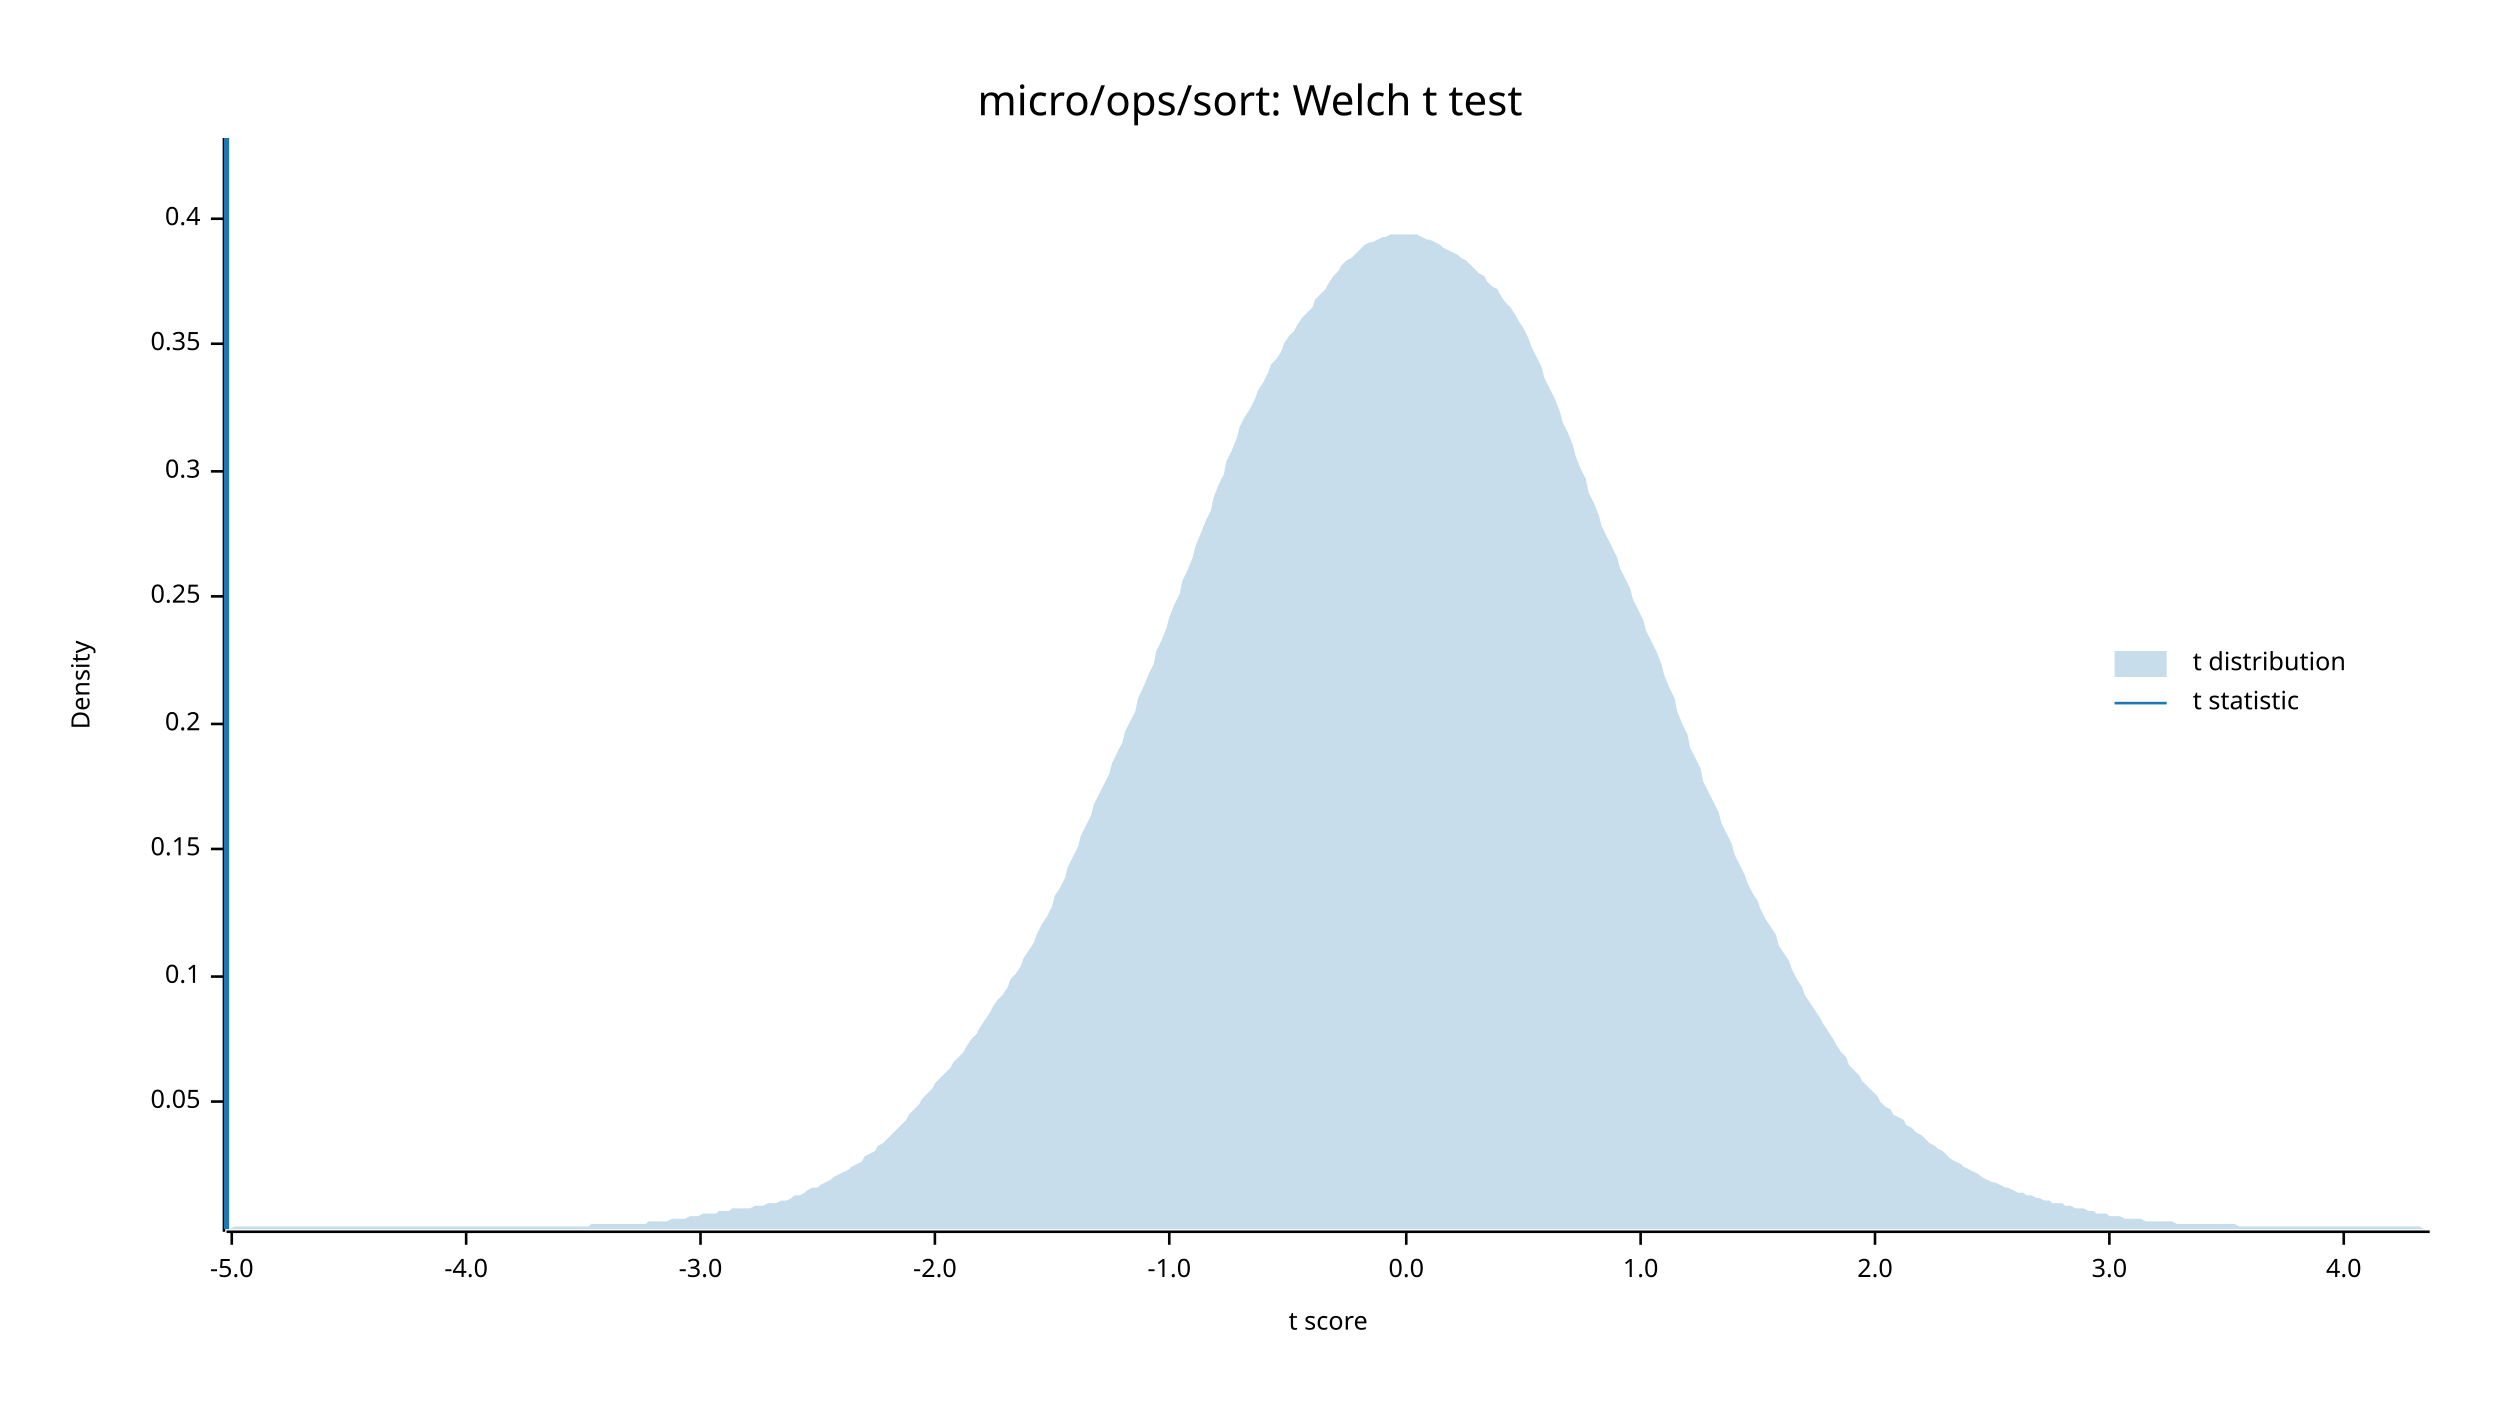
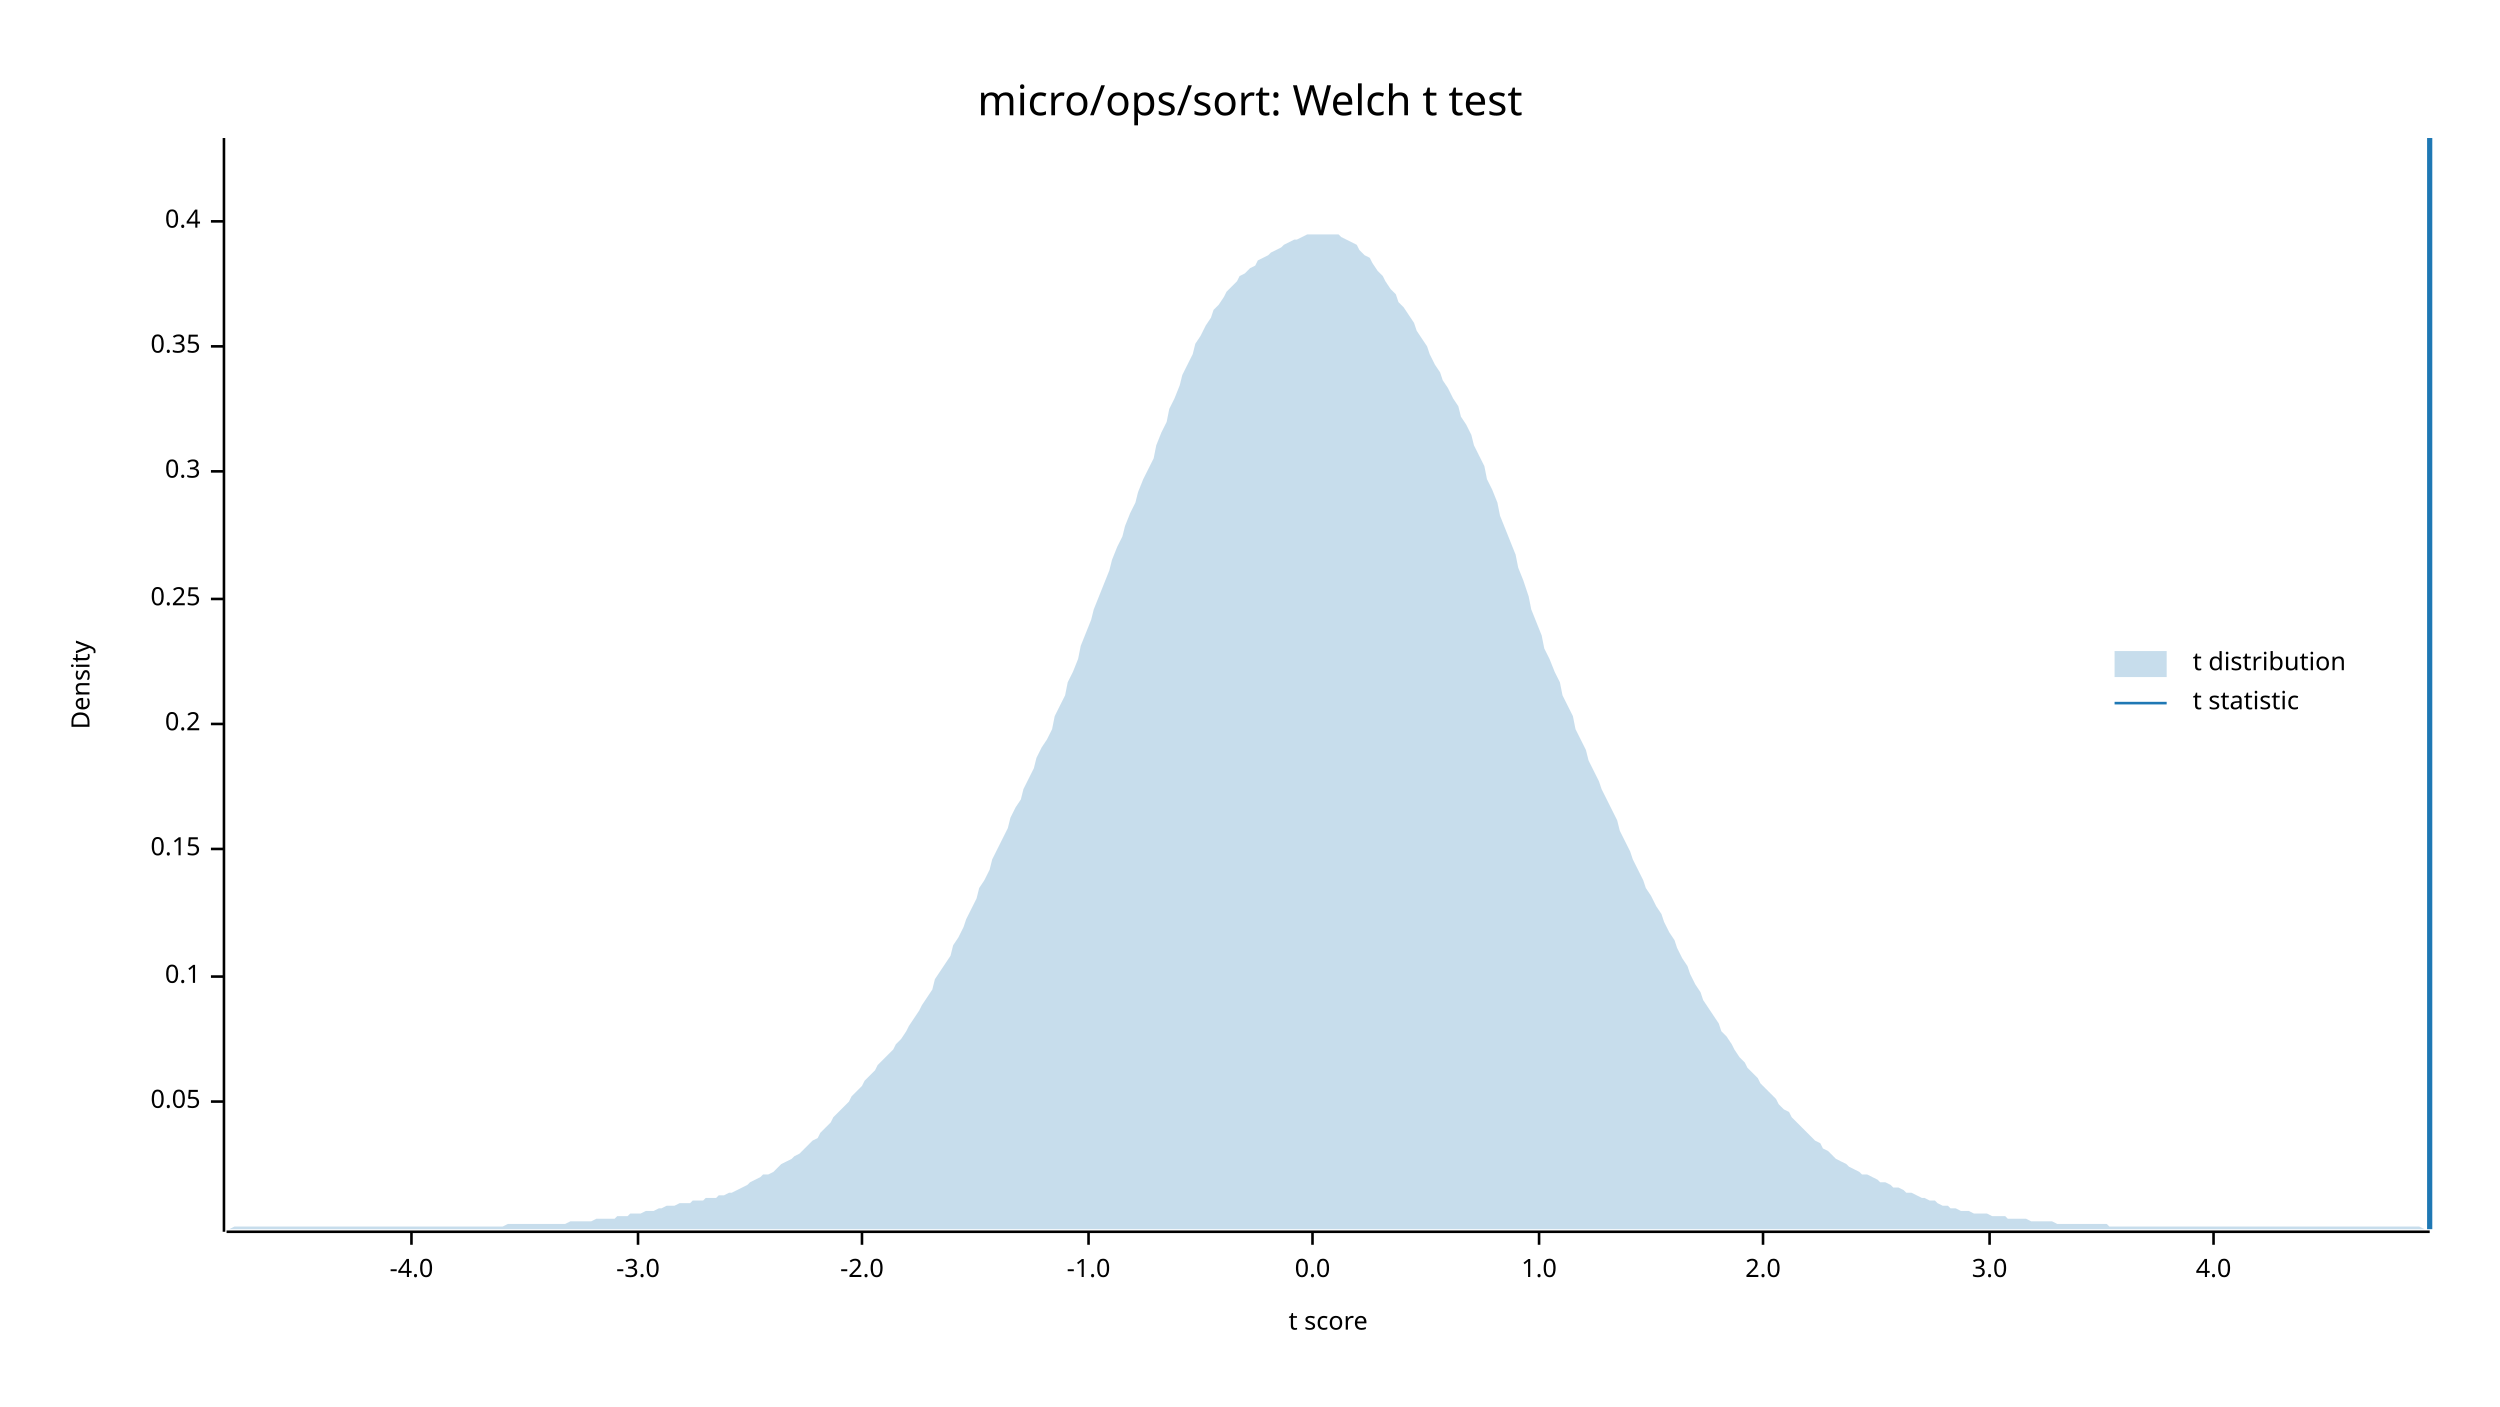
<svg xmlns="http://www.w3.org/2000/svg" width="960" height="540" viewBox="0 0 960 540">
  <text x="480" y="32" dy="0.76em" text-anchor="middle" font-family="sans-serif" font-size="16.129" opacity="1" fill="#000000">
micro/ops/sort: Welch t test
</text>
  <text x="27" y="263" dy="0.76em" text-anchor="middle" font-family="sans-serif" font-size="9.677" opacity="1" fill="#000000" transform="rotate(270, 27, 263)">
Density
</text>
  <text x="510" y="513" dy="-0.5ex" text-anchor="middle" font-family="sans-serif" font-size="9.677" opacity="1" fill="#000000">
t score
</text>
  <polyline fill="none" opacity="1" stroke="#000000" stroke-width="1" points="86,53 86,473 " />
  <text x="77" y="423" dy="0.5ex" text-anchor="end" font-family="sans-serif" font-size="9.677" opacity="1" fill="#000000">
0.05
</text>
  <polyline fill="none" opacity="1" stroke="#000000" stroke-width="1" points="81,423 86,423 " />
  <text x="77" y="375" dy="0.5ex" text-anchor="end" font-family="sans-serif" font-size="9.677" opacity="1" fill="#000000">
0.1
</text>
  <polyline fill="none" opacity="1" stroke="#000000" stroke-width="1" points="81,375 86,375 " />
  <text x="77" y="326" dy="0.5ex" text-anchor="end" font-family="sans-serif" font-size="9.677" opacity="1" fill="#000000">
0.15
</text>
  <polyline fill="none" opacity="1" stroke="#000000" stroke-width="1" points="81,326 86,326 " />
  <text x="77" y="278" dy="0.5ex" text-anchor="end" font-family="sans-serif" font-size="9.677" opacity="1" fill="#000000">
0.2
</text>
  <polyline fill="none" opacity="1" stroke="#000000" stroke-width="1" points="81,278 86,278 " />
-   <text x="77" y="229" dy="0.5ex" text-anchor="end" font-family="sans-serif" font-size="9.677" opacity="1" fill="#000000">
+   <text x="77" y="230" dy="0.5ex" text-anchor="end" font-family="sans-serif" font-size="9.677" opacity="1" fill="#000000">
0.25
</text>
-   <polyline fill="none" opacity="1" stroke="#000000" stroke-width="1" points="81,229 86,229 " />
+   <polyline fill="none" opacity="1" stroke="#000000" stroke-width="1" points="81,230 86,230 " />
  <text x="77" y="181" dy="0.5ex" text-anchor="end" font-family="sans-serif" font-size="9.677" opacity="1" fill="#000000">
0.3
</text>
  <polyline fill="none" opacity="1" stroke="#000000" stroke-width="1" points="81,181 86,181 " />
-   <text x="77" y="132" dy="0.5ex" text-anchor="end" font-family="sans-serif" font-size="9.677" opacity="1" fill="#000000">
+   <text x="77" y="133" dy="0.5ex" text-anchor="end" font-family="sans-serif" font-size="9.677" opacity="1" fill="#000000">
0.35
</text>
-   <polyline fill="none" opacity="1" stroke="#000000" stroke-width="1" points="81,132 86,132 " />
-   <text x="77" y="84" dy="0.5ex" text-anchor="end" font-family="sans-serif" font-size="9.677" opacity="1" fill="#000000">
+   <polyline fill="none" opacity="1" stroke="#000000" stroke-width="1" points="81,133 86,133 " />
+   <text x="77" y="85" dy="0.5ex" text-anchor="end" font-family="sans-serif" font-size="9.677" opacity="1" fill="#000000">
0.4
</text>
-   <polyline fill="none" opacity="1" stroke="#000000" stroke-width="1" points="81,84 86,84 " />
+   <polyline fill="none" opacity="1" stroke="#000000" stroke-width="1" points="81,85 86,85 " />
  <polyline fill="none" opacity="1" stroke="#000000" stroke-width="1" points="87,473 933,473 " />
-   <text x="89" y="483" dy="0.76em" text-anchor="middle" font-family="sans-serif" font-size="9.677" opacity="1" fill="#000000">
- -5.0
- </text>
-   <polyline fill="none" opacity="1" stroke="#000000" stroke-width="1" points="89,473 89,478 " />
-   <text x="179" y="483" dy="0.76em" text-anchor="middle" font-family="sans-serif" font-size="9.677" opacity="1" fill="#000000">
+   <text x="158" y="483" dy="0.76em" text-anchor="middle" font-family="sans-serif" font-size="9.677" opacity="1" fill="#000000">
-4.0
</text>
-   <polyline fill="none" opacity="1" stroke="#000000" stroke-width="1" points="179,473 179,478 " />
-   <text x="269" y="483" dy="0.76em" text-anchor="middle" font-family="sans-serif" font-size="9.677" opacity="1" fill="#000000">
+   <polyline fill="none" opacity="1" stroke="#000000" stroke-width="1" points="158,473 158,478 " />
+   <text x="245" y="483" dy="0.76em" text-anchor="middle" font-family="sans-serif" font-size="9.677" opacity="1" fill="#000000">
-3.0
</text>
-   <polyline fill="none" opacity="1" stroke="#000000" stroke-width="1" points="269,473 269,478 " />
-   <text x="359" y="483" dy="0.76em" text-anchor="middle" font-family="sans-serif" font-size="9.677" opacity="1" fill="#000000">
+   <polyline fill="none" opacity="1" stroke="#000000" stroke-width="1" points="245,473 245,478 " />
+   <text x="331" y="483" dy="0.76em" text-anchor="middle" font-family="sans-serif" font-size="9.677" opacity="1" fill="#000000">
-2.0
</text>
-   <polyline fill="none" opacity="1" stroke="#000000" stroke-width="1" points="359,473 359,478 " />
-   <text x="449" y="483" dy="0.76em" text-anchor="middle" font-family="sans-serif" font-size="9.677" opacity="1" fill="#000000">
+   <polyline fill="none" opacity="1" stroke="#000000" stroke-width="1" points="331,473 331,478 " />
+   <text x="418" y="483" dy="0.76em" text-anchor="middle" font-family="sans-serif" font-size="9.677" opacity="1" fill="#000000">
-1.0
</text>
-   <polyline fill="none" opacity="1" stroke="#000000" stroke-width="1" points="449,473 449,478 " />
-   <text x="540" y="483" dy="0.76em" text-anchor="middle" font-family="sans-serif" font-size="9.677" opacity="1" fill="#000000">
+   <polyline fill="none" opacity="1" stroke="#000000" stroke-width="1" points="418,473 418,478 " />
+   <text x="504" y="483" dy="0.76em" text-anchor="middle" font-family="sans-serif" font-size="9.677" opacity="1" fill="#000000">
0.0
</text>
-   <polyline fill="none" opacity="1" stroke="#000000" stroke-width="1" points="540,473 540,478 " />
-   <text x="630" y="483" dy="0.76em" text-anchor="middle" font-family="sans-serif" font-size="9.677" opacity="1" fill="#000000">
+   <polyline fill="none" opacity="1" stroke="#000000" stroke-width="1" points="504,473 504,478 " />
+   <text x="591" y="483" dy="0.76em" text-anchor="middle" font-family="sans-serif" font-size="9.677" opacity="1" fill="#000000">
1.0
</text>
-   <polyline fill="none" opacity="1" stroke="#000000" stroke-width="1" points="630,473 630,478 " />
-   <text x="720" y="483" dy="0.76em" text-anchor="middle" font-family="sans-serif" font-size="9.677" opacity="1" fill="#000000">
+   <polyline fill="none" opacity="1" stroke="#000000" stroke-width="1" points="591,473 591,478 " />
+   <text x="677" y="483" dy="0.76em" text-anchor="middle" font-family="sans-serif" font-size="9.677" opacity="1" fill="#000000">
2.0
</text>
-   <polyline fill="none" opacity="1" stroke="#000000" stroke-width="1" points="720,473 720,478 " />
-   <text x="810" y="483" dy="0.76em" text-anchor="middle" font-family="sans-serif" font-size="9.677" opacity="1" fill="#000000">
+   <polyline fill="none" opacity="1" stroke="#000000" stroke-width="1" points="677,473 677,478 " />
+   <text x="764" y="483" dy="0.76em" text-anchor="middle" font-family="sans-serif" font-size="9.677" opacity="1" fill="#000000">
3.0
</text>
-   <polyline fill="none" opacity="1" stroke="#000000" stroke-width="1" points="810,473 810,478 " />
-   <text x="900" y="483" dy="0.76em" text-anchor="middle" font-family="sans-serif" font-size="9.677" opacity="1" fill="#000000">
+   <polyline fill="none" opacity="1" stroke="#000000" stroke-width="1" points="764,473 764,478 " />
+   <text x="850" y="483" dy="0.76em" text-anchor="middle" font-family="sans-serif" font-size="9.677" opacity="1" fill="#000000">
4.0
</text>
-   <polyline fill="none" opacity="1" stroke="#000000" stroke-width="1" points="900,473 900,478 " />
-   <polygon opacity="0.25" fill="#1F78B4" points="87,472 88,472 90,471 92,471 93,471 95,471 97,471 98,471 100,471 102,471 103,471 105,471 107,471 109,471 110,471 112,471 114,471 115,471 117,471 119,471 120,471 122,471 124,471 125,471 127,471 129,471 131,471 132,471 134,471 136,471 137,471 139,471 141,471 142,471 144,471 146,471 148,471 149,471 151,471 153,471 154,471 156,471 158,471 159,471 161,471 163,471 164,471 166,471 168,471 170,471 171,471 173,471 175,471 176,471 178,471 180,471 181,471 183,471 185,471 187,471 188,471 190,471 192,471 193,471 195,471 197,471 198,471 200,471 202,471 203,471 205,471 207,471 209,471 210,471 212,471 214,471 215,471 217,471 219,471 220,471 222,471 224,471 226,471 227,470 229,470 231,470 232,470 234,470 236,470 237,470 239,470 241,470 242,470 244,470 246,470 248,470 249,469 251,469 253,469 254,469 256,469 258,468 259,468 261,468 263,468 265,467 266,467 268,467 270,466 271,466 273,466 275,466 276,465 278,465 280,465 281,464 283,464 285,464 287,464 288,464 290,463 292,463 293,463 295,462 297,462 298,462 300,461 302,461 304,460 305,459 307,459 309,458 310,457 312,456 314,456 315,455 317,454 319,453 320,452 322,451 324,450 326,449 327,448 329,447 331,446 332,444 334,443 336,442 337,440 339,439 341,437 343,435 344,434 346,432 348,430 349,428 351,426 353,424 354,422 356,420 358,418 359,416 361,414 363,412 365,410 366,408 368,406 370,404 371,402 373,399 375,397 376,395 378,392 380,389 381,387 383,384 385,382 387,379 388,376 390,374 392,371 393,368 395,365 397,362 398,359 400,355 402,352 404,348 405,344 407,341 409,337 410,333 412,329 414,325 415,321 417,317 419,313 420,309 422,305 424,301 426,297 427,293 429,289 431,285 432,281 434,277 436,273 437,268 439,264 441,259 443,255 444,250 446,246 448,241 449,237 451,232 453,228 454,223 456,219 458,214 459,210 461,205 463,200 465,196 466,191 468,186 470,182 471,177 473,173 475,168 476,164 478,160 480,157 482,153 483,150 485,147 487,143 488,140 490,138 492,135 493,132 495,129 497,127 498,125 500,122 502,120 504,118 505,115 507,113 509,111 510,109 512,106 514,104 515,102 517,100 519,99 521,97 522,96 524,94 526,93 527,93 529,92 531,91 532,91 534,90 536,90 537,90 539,90 541,90 543,90 544,90 546,91 548,92 549,92 551,93 553,94 554,95 556,96 558,97 560,98 561,99 563,100 565,102 566,103 568,105 570,106 571,108 573,110 575,111 576,113 578,116 580,118 582,121 583,123 585,126 587,130 588,133 590,137 592,141 593,145 595,149 597,153 599,158 600,162 602,166 604,171 605,175 607,180 609,184 610,189 612,193 614,198 615,202 617,206 619,210 621,214 622,218 624,222 626,226 627,230 629,234 631,238 632,242 634,246 636,250 638,255 639,259 641,264 643,268 644,273 646,278 648,282 649,287 651,291 653,295 654,300 656,304 658,308 660,312 661,316 663,320 665,324 666,328 668,332 670,336 671,339 673,343 675,346 676,349 678,353 680,356 682,359 683,363 685,366 687,369 688,372 690,376 692,379 693,382 695,385 697,388 699,391 700,393 702,396 704,399 705,401 707,404 709,406 710,409 712,411 714,413 715,415 717,417 719,419 721,421 722,423 724,425 726,426 727,428 729,429 731,430 732,432 734,433 736,435 738,436 739,437 741,439 743,440 744,441 746,442 748,444 749,445 751,446 753,447 754,448 756,449 758,450 760,451 761,452 763,453 765,454 766,454 768,455 770,456 771,456 773,457 775,458 777,458 778,459 780,459 782,460 783,460 785,461 787,461 788,462 790,462 792,462 793,463 795,463 797,464 799,464 800,464 802,465 804,465 805,466 807,466 809,466 810,467 812,467 814,467 816,468 817,468 819,468 821,468 822,468 824,469 826,469 827,469 829,469 831,469 832,469 834,469 836,470 838,470 839,470 841,470 843,470 844,470 846,470 848,470 849,470 851,470 853,470 855,470 856,470 858,470 860,471 861,471 863,471 865,471 866,471 868,471 870,471 871,471 873,471 875,471 877,471 878,471 880,471 882,471 883,471 885,471 887,471 888,471 890,471 892,471 894,471 895,471 897,471 899,471 900,471 902,471 904,471 905,471 907,471 909,471 910,471 912,471 914,471 916,471 917,471 919,471 921,471 922,471 924,471 926,471 927,471 929,471 931,472 933,472 933,472 87,472 " />
-   <polyline fill="none" opacity="1" stroke="#1F78B4" stroke-width="2" points="87,472 87,53 " />
+   <polyline fill="none" opacity="1" stroke="#000000" stroke-width="1" points="850,473 850,478 " />
+   <polygon opacity="0.25" fill="#1F78B4" points="87,472 88,472 90,471 92,471 93,471 95,471 97,471 98,471 100,471 102,471 103,471 105,471 107,471 109,471 110,471 112,471 114,471 115,471 117,471 119,471 120,471 122,471 124,471 125,471 127,471 129,471 131,471 132,471 134,471 136,471 137,471 139,471 141,471 142,471 144,471 146,471 148,471 149,471 151,471 153,471 154,471 156,471 158,471 159,471 161,471 163,471 164,471 166,471 168,471 170,471 171,471 173,471 175,471 176,471 178,471 180,471 181,471 183,471 185,471 187,471 188,471 190,471 192,471 193,471 195,470 197,470 198,470 200,470 202,470 203,470 205,470 207,470 209,470 210,470 212,470 214,470 215,470 217,470 219,469 220,469 222,469 224,469 226,469 227,469 229,468 231,468 232,468 234,468 236,468 237,467 239,467 241,467 242,466 244,466 246,466 248,465 249,465 251,465 253,464 254,464 256,463 258,463 259,463 261,462 263,462 265,462 266,461 268,461 270,461 271,460 273,460 275,460 276,459 278,459 280,458 281,458 283,457 285,456 287,455 288,454 290,453 292,452 293,451 295,451 297,450 298,449 300,447 302,446 304,445 305,444 307,443 309,441 310,440 312,438 314,437 315,435 317,433 319,431 320,429 322,427 324,425 326,423 327,421 329,419 331,417 332,415 334,413 336,411 337,409 339,407 341,405 343,403 344,401 346,399 348,396 349,394 351,391 353,388 354,386 356,383 358,380 359,376 361,373 363,370 365,367 366,363 368,360 370,356 371,353 373,349 375,345 376,341 378,338 380,334 381,330 383,326 385,322 387,318 388,314 390,310 392,307 393,303 395,299 397,295 398,291 400,287 402,284 404,280 405,275 407,271 409,267 410,262 412,258 414,253 415,248 417,243 419,238 420,234 422,229 424,224 426,219 427,215 429,210 431,206 432,202 434,197 436,193 437,189 439,184 441,180 443,176 444,171 446,166 448,162 449,157 451,153 453,148 454,144 456,140 458,136 459,132 461,129 463,125 465,122 466,119 468,117 470,114 471,112 473,110 475,108 476,106 478,105 480,103 482,102 483,100 485,99 487,98 488,97 490,96 492,95 493,94 495,93 497,92 498,92 500,91 502,90 504,90 505,90 507,90 509,90 510,90 512,90 514,90 515,91 517,92 519,93 521,94 522,96 524,98 526,99 527,101 529,104 531,106 532,108 534,111 536,113 537,116 539,118 541,121 543,124 544,127 546,130 548,133 549,136 551,140 553,143 554,146 556,149 558,153 560,156 561,160 563,163 565,167 566,171 568,175 570,179 571,184 573,188 575,193 576,198 578,203 580,208 582,213 583,218 585,223 587,229 588,234 590,239 592,244 593,249 595,253 597,258 599,262 600,267 602,271 604,275 605,280 607,284 609,288 610,292 612,296 614,300 615,303 617,307 619,311 621,315 622,319 624,323 626,327 627,330 629,334 631,338 632,341 634,344 636,348 638,351 639,354 641,358 643,361 644,364 646,368 648,371 649,374 651,378 653,381 654,384 656,387 658,390 660,393 661,396 663,398 665,401 666,403 668,406 670,408 671,410 673,412 675,414 676,416 678,418 680,420 682,422 683,424 685,426 687,427 688,429 690,431 692,433 693,434 695,436 697,438 699,439 700,441 702,442 704,444 705,445 707,446 709,447 710,448 712,449 714,450 715,451 717,451 719,452 721,453 722,454 724,454 726,455 727,456 729,456 731,457 732,458 734,458 736,459 738,460 739,460 741,461 743,461 744,462 746,463 748,463 749,464 751,464 753,465 754,465 756,465 758,466 760,466 761,466 763,466 765,467 766,467 768,467 770,467 771,468 773,468 775,468 777,468 778,468 780,469 782,469 783,469 785,469 787,469 788,469 790,470 792,470 793,470 795,470 797,470 799,470 800,470 802,470 804,470 805,470 807,470 809,470 810,471 812,471 814,471 816,471 817,471 819,471 821,471 822,471 824,471 826,471 827,471 829,471 831,471 832,471 834,471 836,471 838,471 839,471 841,471 843,471 844,471 846,471 848,471 849,471 851,471 853,471 855,471 856,471 858,471 860,471 861,471 863,471 865,471 866,471 868,471 870,471 871,471 873,471 875,471 877,471 878,471 880,471 882,471 883,471 885,471 887,471 888,471 890,471 892,471 894,471 895,471 897,471 899,471 900,471 902,471 904,471 905,471 907,471 909,471 910,471 912,471 914,471 916,471 917,471 919,471 921,471 922,471 924,471 926,471 927,471 929,471 931,472 933,472 933,472 87,472 " />
+   <polyline fill="none" opacity="1" stroke="#1F78B4" stroke-width="2" points="933,472 933,53 " />
  <text x="842" y="250" dy="0.76em" text-anchor="start" font-family="sans-serif" font-size="9.677" opacity="1" fill="#000000">
t distribution
</text>
  <text x="842" y="265" dy="0.76em" text-anchor="start" font-family="sans-serif" font-size="9.677" opacity="1" fill="#000000">
t statistic
</text>
  <rect x="812" y="250" width="20" height="10" opacity="0.25" fill="#1F78B4" stroke="none" />
  <polyline fill="none" opacity="1" stroke="#1F78B4" stroke-width="1" points="812,270 832,270 " />
</svg>
